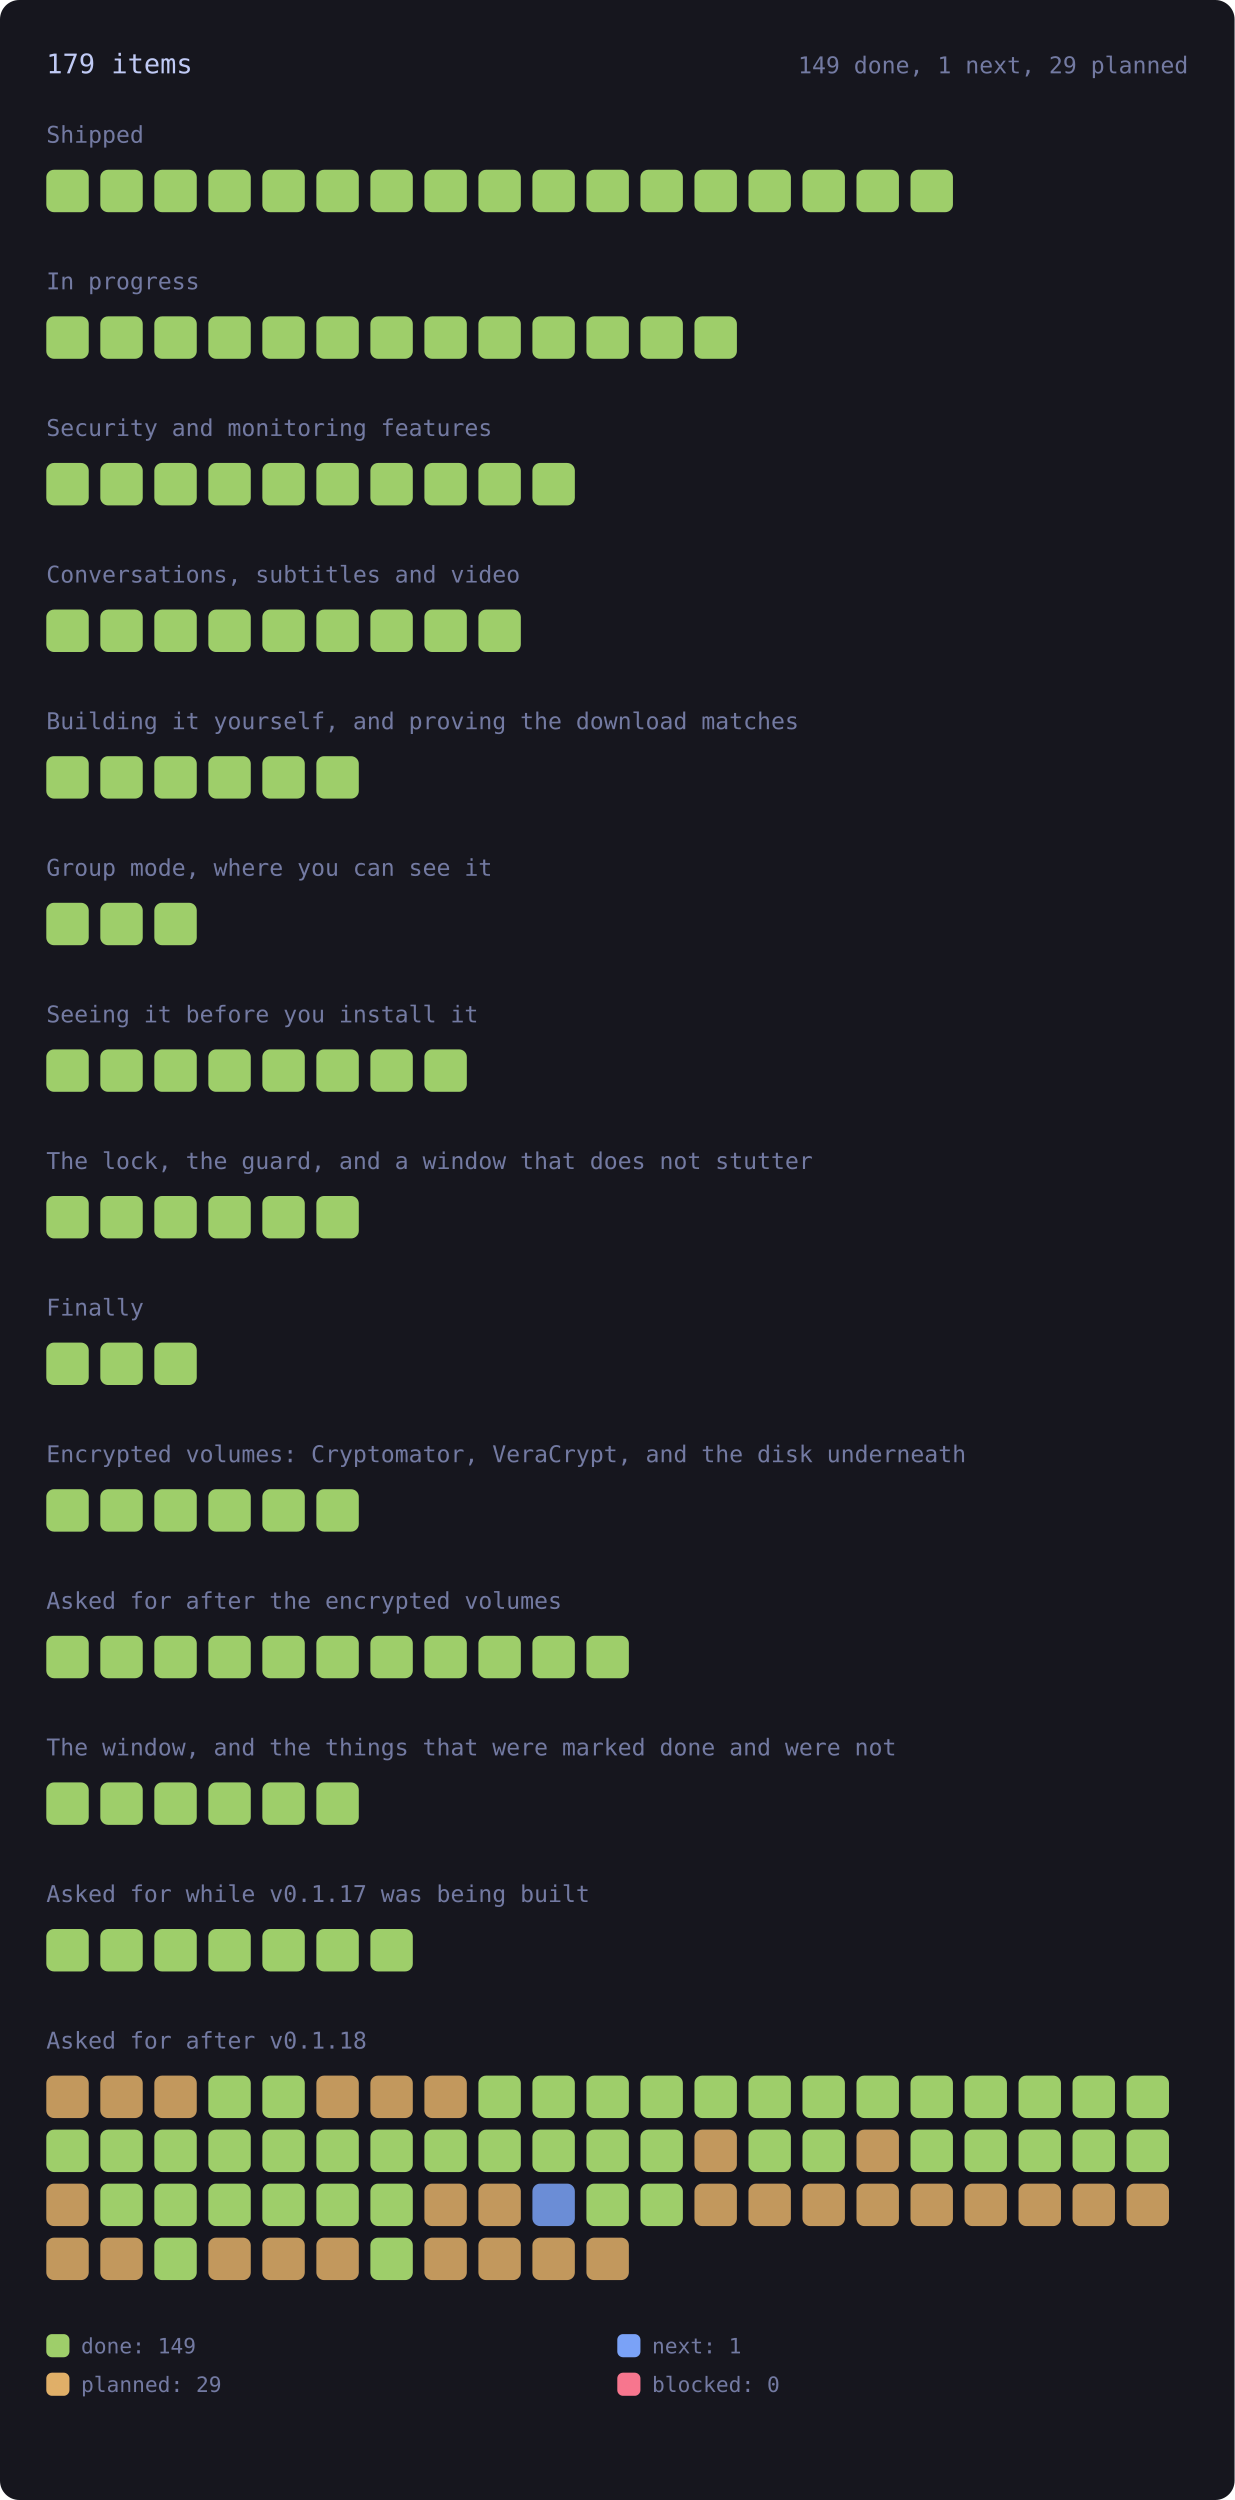
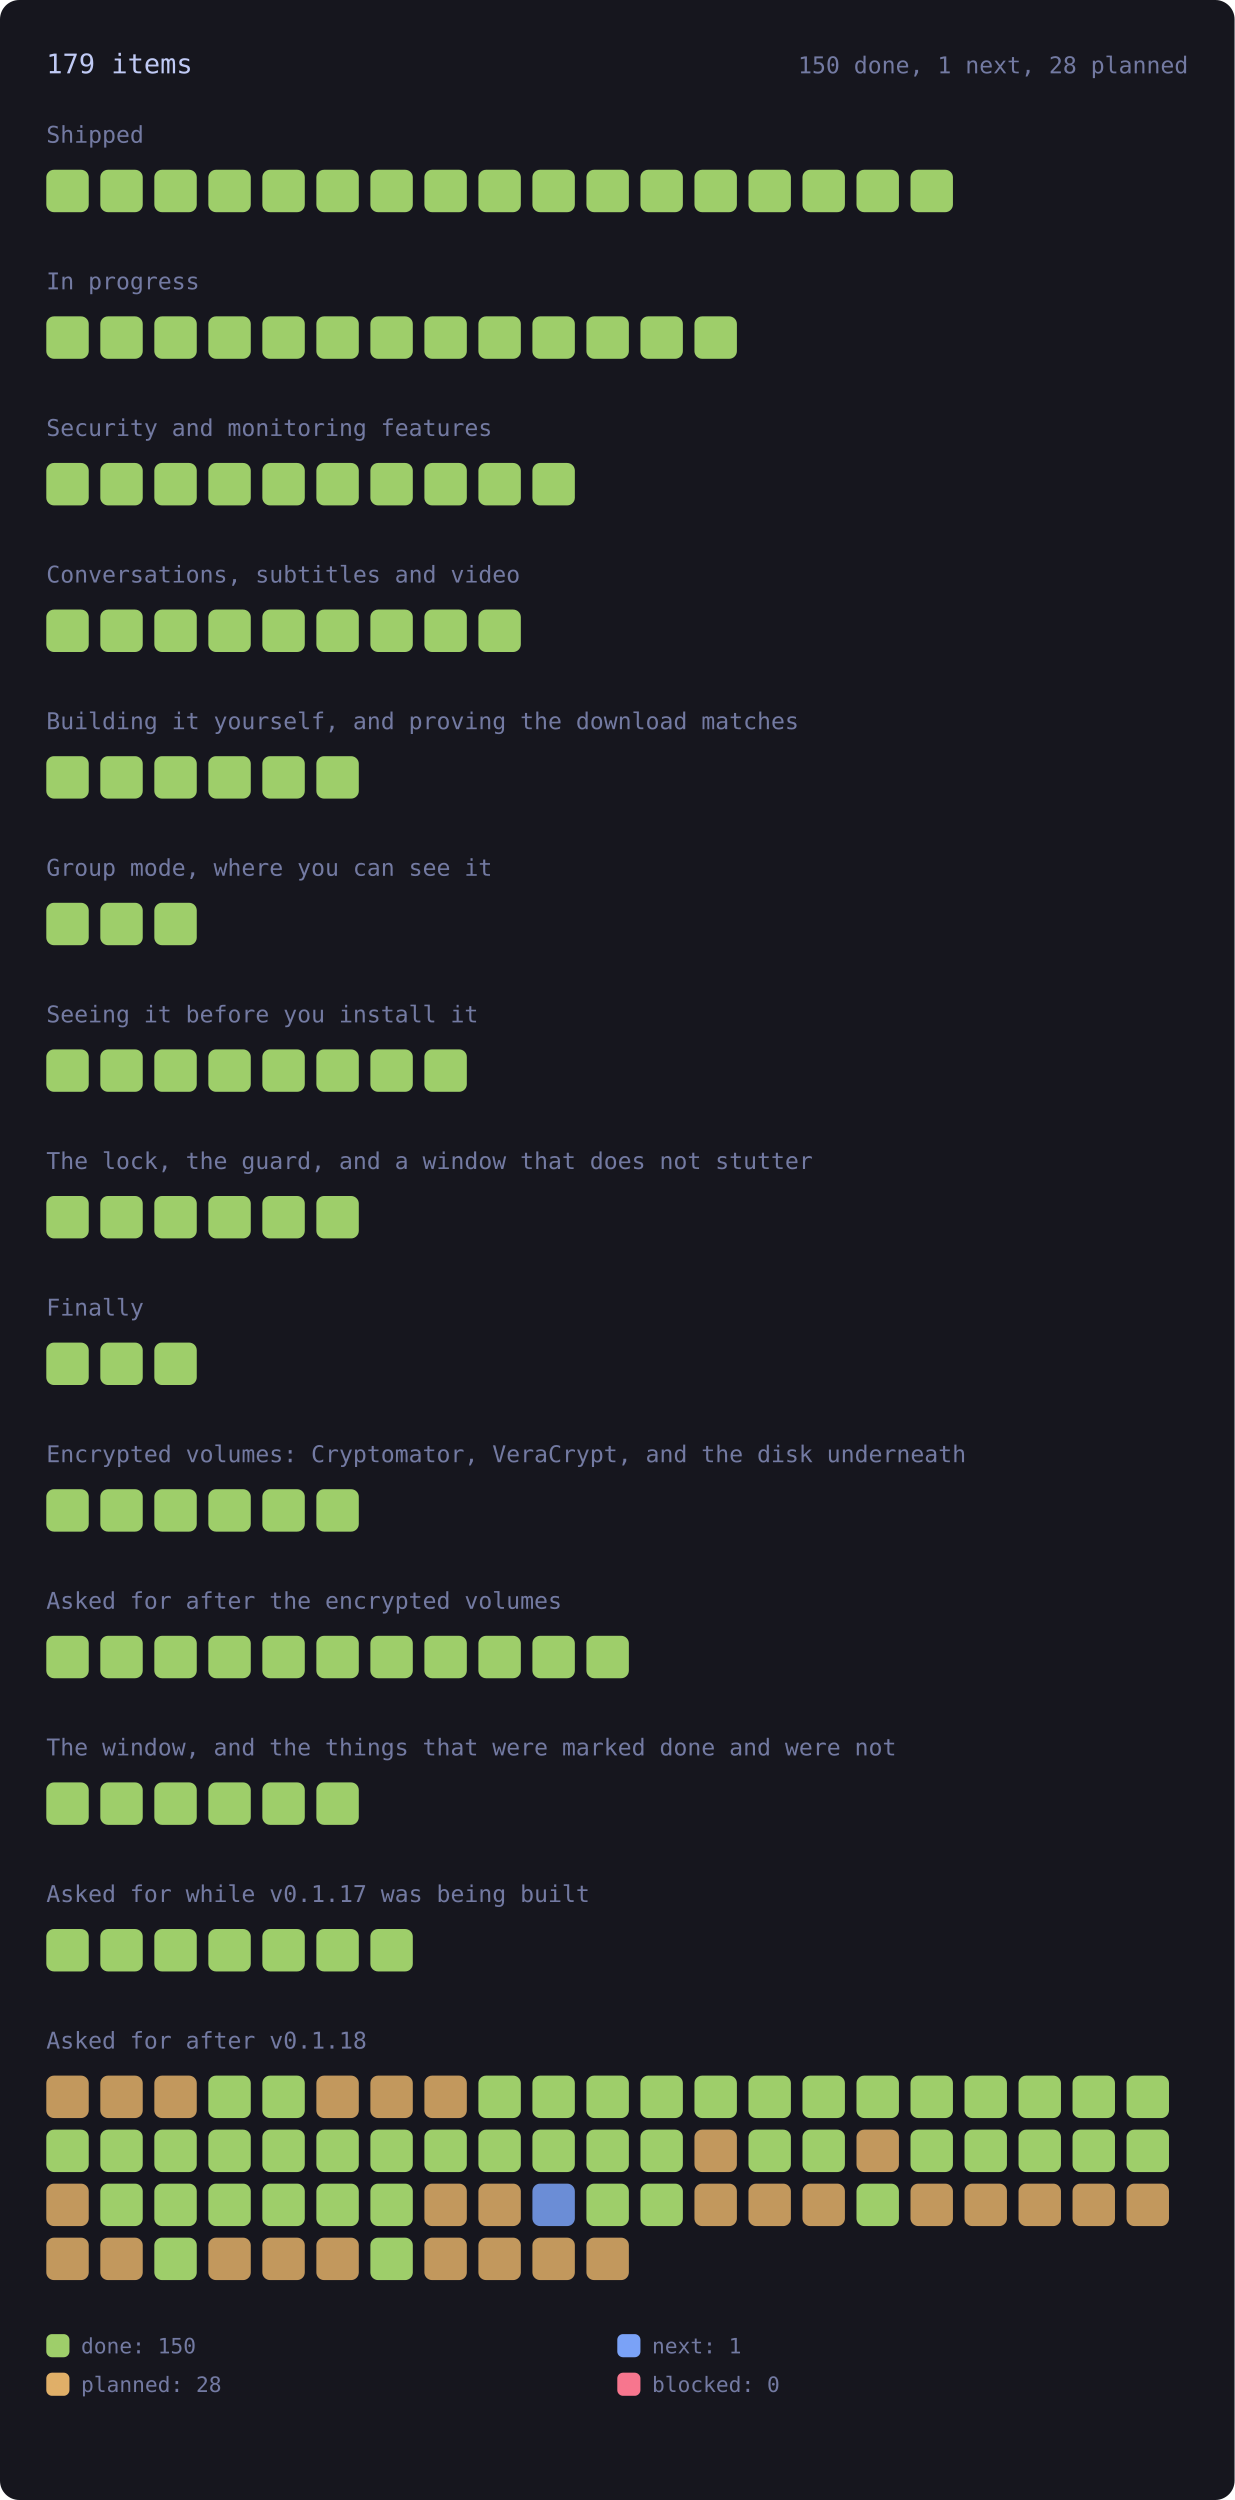
<svg xmlns="http://www.w3.org/2000/svg" viewBox="0 0 640 1296" width="640" height="1296" style="max-width:100%;height:auto" role="img" aria-label="every roadmap item, coloured by state">
  <style>.rm-square{transform-box:fill-box;transform-origin:center;animation:rm-in .45s cubic-bezier(.2,.8,.3,1) backwards;transition:filter .15s ease}.rm-square:hover{filter:brightness(1.35)}@keyframes rm-in{from{opacity:0;transform:scale(.4)}to{opacity:1;transform:none}}@media (prefers-reduced-motion:reduce){.rm-square{animation:none}}</style>
  <rect x="0" y="0" width="640" height="1296" rx="10" fill="var(--bg-inset, #16161e)" />
  <text x="24.0" y="38.0" font-family="ui-monospace, SFMono-Regular, Menlo, Consolas, monospace" font-size="14" fill="var(--fg, #c0caf5)">179 items</text>
-   <text x="616.0" y="38.0" font-family="ui-monospace, SFMono-Regular, Menlo, Consolas, monospace" font-size="12" fill="var(--muted, #737aa2)" text-anchor="end">149 done, 1 next, 29 planned</text>
+   <text x="616.0" y="38.0" font-family="ui-monospace, SFMono-Regular, Menlo, Consolas, monospace" font-size="12" fill="var(--muted, #737aa2)" text-anchor="end">150 done, 1 next, 28 planned</text>
  <text x="24.0" y="74.0" font-family="ui-monospace, SFMono-Regular, Menlo, Consolas, monospace" font-size="12" fill="var(--muted, #737aa2)">Shipped</text>
  <g opacity="1">
    <rect class="rm-square" style="animation-delay:0ms" x="24.0" y="88.0" width="22.0" height="22.0" rx="4" fill="var(--ok, #9ece6a)" />
  </g>
  <g opacity="1">
    <rect class="rm-square" style="animation-delay:12ms" x="52.0" y="88.0" width="22.0" height="22.0" rx="4" fill="var(--ok, #9ece6a)" />
  </g>
  <g opacity="1">
    <rect class="rm-square" style="animation-delay:24ms" x="80.0" y="88.0" width="22.0" height="22.0" rx="4" fill="var(--ok, #9ece6a)" />
  </g>
  <g opacity="1">
    <rect class="rm-square" style="animation-delay:36ms" x="108.0" y="88.0" width="22.0" height="22.0" rx="4" fill="var(--ok, #9ece6a)" />
  </g>
  <g opacity="1">
    <rect class="rm-square" style="animation-delay:48ms" x="136.0" y="88.0" width="22.0" height="22.0" rx="4" fill="var(--ok, #9ece6a)" />
  </g>
  <g opacity="1">
    <rect class="rm-square" style="animation-delay:60ms" x="164.0" y="88.0" width="22.0" height="22.0" rx="4" fill="var(--ok, #9ece6a)" />
  </g>
  <g opacity="1">
    <rect class="rm-square" style="animation-delay:72ms" x="192.0" y="88.0" width="22.0" height="22.0" rx="4" fill="var(--ok, #9ece6a)" />
  </g>
  <g opacity="1">
    <rect class="rm-square" style="animation-delay:84ms" x="220.0" y="88.0" width="22.0" height="22.0" rx="4" fill="var(--ok, #9ece6a)" />
  </g>
  <g opacity="1">
    <rect class="rm-square" style="animation-delay:96ms" x="248.0" y="88.0" width="22.0" height="22.0" rx="4" fill="var(--ok, #9ece6a)" />
  </g>
  <g opacity="1">
    <rect class="rm-square" style="animation-delay:108ms" x="276.0" y="88.0" width="22.0" height="22.0" rx="4" fill="var(--ok, #9ece6a)" />
  </g>
  <g opacity="1">
    <rect class="rm-square" style="animation-delay:120ms" x="304.0" y="88.0" width="22.0" height="22.0" rx="4" fill="var(--ok, #9ece6a)" />
  </g>
  <g opacity="1">
    <rect class="rm-square" style="animation-delay:132ms" x="332.0" y="88.0" width="22.0" height="22.0" rx="4" fill="var(--ok, #9ece6a)" />
  </g>
  <g opacity="1">
    <rect class="rm-square" style="animation-delay:144ms" x="360.0" y="88.0" width="22.0" height="22.0" rx="4" fill="var(--ok, #9ece6a)" />
  </g>
  <g opacity="1">
    <rect class="rm-square" style="animation-delay:156ms" x="388.0" y="88.0" width="22.0" height="22.0" rx="4" fill="var(--ok, #9ece6a)" />
  </g>
  <g opacity="1">
    <rect class="rm-square" style="animation-delay:168ms" x="416.0" y="88.0" width="22.0" height="22.0" rx="4" fill="var(--ok, #9ece6a)" />
  </g>
  <g opacity="1">
    <rect class="rm-square" style="animation-delay:180ms" x="444.0" y="88.0" width="22.0" height="22.0" rx="4" fill="var(--ok, #9ece6a)" />
  </g>
  <g opacity="1">
    <rect class="rm-square" style="animation-delay:192ms" x="472.0" y="88.0" width="22.0" height="22.0" rx="4" fill="var(--ok, #9ece6a)" />
  </g>
  <text x="24.0" y="150.0" font-family="ui-monospace, SFMono-Regular, Menlo, Consolas, monospace" font-size="12" fill="var(--muted, #737aa2)">In progress</text>
  <g opacity="1">
    <rect class="rm-square" style="animation-delay:0ms" x="24.0" y="164.0" width="22.0" height="22.0" rx="4" fill="var(--ok, #9ece6a)" />
  </g>
  <g opacity="1">
    <rect class="rm-square" style="animation-delay:12ms" x="52.0" y="164.0" width="22.0" height="22.0" rx="4" fill="var(--ok, #9ece6a)" />
  </g>
  <g opacity="1">
    <rect class="rm-square" style="animation-delay:24ms" x="80.0" y="164.0" width="22.0" height="22.0" rx="4" fill="var(--ok, #9ece6a)" />
  </g>
  <g opacity="1">
    <rect class="rm-square" style="animation-delay:36ms" x="108.0" y="164.0" width="22.0" height="22.0" rx="4" fill="var(--ok, #9ece6a)" />
  </g>
  <g opacity="1">
    <rect class="rm-square" style="animation-delay:48ms" x="136.0" y="164.0" width="22.0" height="22.0" rx="4" fill="var(--ok, #9ece6a)" />
  </g>
  <g opacity="1">
    <rect class="rm-square" style="animation-delay:60ms" x="164.0" y="164.0" width="22.0" height="22.0" rx="4" fill="var(--ok, #9ece6a)" />
  </g>
  <g opacity="1">
    <rect class="rm-square" style="animation-delay:72ms" x="192.0" y="164.0" width="22.0" height="22.0" rx="4" fill="var(--ok, #9ece6a)" />
  </g>
  <g opacity="1">
    <rect class="rm-square" style="animation-delay:84ms" x="220.0" y="164.0" width="22.0" height="22.0" rx="4" fill="var(--ok, #9ece6a)" />
  </g>
  <g opacity="1">
    <rect class="rm-square" style="animation-delay:96ms" x="248.0" y="164.0" width="22.0" height="22.0" rx="4" fill="var(--ok, #9ece6a)" />
  </g>
  <g opacity="1">
    <rect class="rm-square" style="animation-delay:108ms" x="276.0" y="164.0" width="22.0" height="22.0" rx="4" fill="var(--ok, #9ece6a)" />
  </g>
  <g opacity="1">
    <rect class="rm-square" style="animation-delay:120ms" x="304.0" y="164.0" width="22.0" height="22.0" rx="4" fill="var(--ok, #9ece6a)" />
  </g>
  <g opacity="1">
    <rect class="rm-square" style="animation-delay:132ms" x="332.0" y="164.0" width="22.0" height="22.0" rx="4" fill="var(--ok, #9ece6a)" />
  </g>
  <g opacity="1">
    <rect class="rm-square" style="animation-delay:144ms" x="360.0" y="164.0" width="22.0" height="22.0" rx="4" fill="var(--ok, #9ece6a)" />
  </g>
  <text x="24.0" y="226.0" font-family="ui-monospace, SFMono-Regular, Menlo, Consolas, monospace" font-size="12" fill="var(--muted, #737aa2)">Security and monitoring features</text>
  <g opacity="1">
    <rect class="rm-square" style="animation-delay:0ms" x="24.0" y="240.0" width="22.0" height="22.0" rx="4" fill="var(--ok, #9ece6a)" />
  </g>
  <g opacity="1">
    <rect class="rm-square" style="animation-delay:12ms" x="52.0" y="240.0" width="22.0" height="22.0" rx="4" fill="var(--ok, #9ece6a)" />
  </g>
  <g opacity="1">
    <rect class="rm-square" style="animation-delay:24ms" x="80.0" y="240.0" width="22.0" height="22.0" rx="4" fill="var(--ok, #9ece6a)" />
  </g>
  <g opacity="1">
    <rect class="rm-square" style="animation-delay:36ms" x="108.0" y="240.0" width="22.0" height="22.0" rx="4" fill="var(--ok, #9ece6a)" />
  </g>
  <g opacity="1">
    <rect class="rm-square" style="animation-delay:48ms" x="136.0" y="240.0" width="22.0" height="22.0" rx="4" fill="var(--ok, #9ece6a)" />
  </g>
  <g opacity="1">
    <rect class="rm-square" style="animation-delay:60ms" x="164.0" y="240.0" width="22.0" height="22.0" rx="4" fill="var(--ok, #9ece6a)" />
  </g>
  <g opacity="1">
    <rect class="rm-square" style="animation-delay:72ms" x="192.0" y="240.0" width="22.0" height="22.0" rx="4" fill="var(--ok, #9ece6a)" />
  </g>
  <g opacity="1">
    <rect class="rm-square" style="animation-delay:84ms" x="220.0" y="240.0" width="22.0" height="22.0" rx="4" fill="var(--ok, #9ece6a)" />
  </g>
  <g opacity="1">
    <rect class="rm-square" style="animation-delay:96ms" x="248.0" y="240.0" width="22.0" height="22.0" rx="4" fill="var(--ok, #9ece6a)" />
  </g>
  <g opacity="1">
    <rect class="rm-square" style="animation-delay:108ms" x="276.0" y="240.0" width="22.0" height="22.0" rx="4" fill="var(--ok, #9ece6a)" />
  </g>
  <text x="24.0" y="302.0" font-family="ui-monospace, SFMono-Regular, Menlo, Consolas, monospace" font-size="12" fill="var(--muted, #737aa2)">Conversations, subtitles and video</text>
  <g opacity="1">
    <rect class="rm-square" style="animation-delay:0ms" x="24.0" y="316.0" width="22.0" height="22.0" rx="4" fill="var(--ok, #9ece6a)" />
  </g>
  <g opacity="1">
    <rect class="rm-square" style="animation-delay:12ms" x="52.0" y="316.0" width="22.0" height="22.0" rx="4" fill="var(--ok, #9ece6a)" />
  </g>
  <g opacity="1">
    <rect class="rm-square" style="animation-delay:24ms" x="80.0" y="316.0" width="22.0" height="22.0" rx="4" fill="var(--ok, #9ece6a)" />
  </g>
  <g opacity="1">
    <rect class="rm-square" style="animation-delay:36ms" x="108.0" y="316.0" width="22.0" height="22.0" rx="4" fill="var(--ok, #9ece6a)" />
  </g>
  <g opacity="1">
    <rect class="rm-square" style="animation-delay:48ms" x="136.0" y="316.0" width="22.0" height="22.0" rx="4" fill="var(--ok, #9ece6a)" />
  </g>
  <g opacity="1">
    <rect class="rm-square" style="animation-delay:60ms" x="164.0" y="316.0" width="22.0" height="22.0" rx="4" fill="var(--ok, #9ece6a)" />
  </g>
  <g opacity="1">
    <rect class="rm-square" style="animation-delay:72ms" x="192.0" y="316.0" width="22.0" height="22.0" rx="4" fill="var(--ok, #9ece6a)" />
  </g>
  <g opacity="1">
    <rect class="rm-square" style="animation-delay:84ms" x="220.0" y="316.0" width="22.0" height="22.0" rx="4" fill="var(--ok, #9ece6a)" />
  </g>
  <g opacity="1">
    <rect class="rm-square" style="animation-delay:96ms" x="248.0" y="316.0" width="22.0" height="22.0" rx="4" fill="var(--ok, #9ece6a)" />
  </g>
  <text x="24.0" y="378.0" font-family="ui-monospace, SFMono-Regular, Menlo, Consolas, monospace" font-size="12" fill="var(--muted, #737aa2)">Building it yourself, and proving the download matches</text>
  <g opacity="1">
    <rect class="rm-square" style="animation-delay:0ms" x="24.0" y="392.0" width="22.0" height="22.0" rx="4" fill="var(--ok, #9ece6a)" />
  </g>
  <g opacity="1">
    <rect class="rm-square" style="animation-delay:12ms" x="52.0" y="392.0" width="22.0" height="22.0" rx="4" fill="var(--ok, #9ece6a)" />
  </g>
  <g opacity="1">
    <rect class="rm-square" style="animation-delay:24ms" x="80.0" y="392.0" width="22.0" height="22.0" rx="4" fill="var(--ok, #9ece6a)" />
  </g>
  <g opacity="1">
    <rect class="rm-square" style="animation-delay:36ms" x="108.0" y="392.0" width="22.0" height="22.0" rx="4" fill="var(--ok, #9ece6a)" />
  </g>
  <g opacity="1">
    <rect class="rm-square" style="animation-delay:48ms" x="136.0" y="392.0" width="22.0" height="22.0" rx="4" fill="var(--ok, #9ece6a)" />
  </g>
  <g opacity="1">
    <rect class="rm-square" style="animation-delay:60ms" x="164.0" y="392.0" width="22.0" height="22.0" rx="4" fill="var(--ok, #9ece6a)" />
  </g>
  <text x="24.0" y="454.0" font-family="ui-monospace, SFMono-Regular, Menlo, Consolas, monospace" font-size="12" fill="var(--muted, #737aa2)">Group mode, where you can see it</text>
  <g opacity="1">
    <rect class="rm-square" style="animation-delay:0ms" x="24.0" y="468.0" width="22.0" height="22.0" rx="4" fill="var(--ok, #9ece6a)" />
  </g>
  <g opacity="1">
    <rect class="rm-square" style="animation-delay:12ms" x="52.0" y="468.0" width="22.0" height="22.0" rx="4" fill="var(--ok, #9ece6a)" />
  </g>
  <g opacity="1">
    <rect class="rm-square" style="animation-delay:24ms" x="80.0" y="468.0" width="22.0" height="22.0" rx="4" fill="var(--ok, #9ece6a)" />
  </g>
  <text x="24.0" y="530.0" font-family="ui-monospace, SFMono-Regular, Menlo, Consolas, monospace" font-size="12" fill="var(--muted, #737aa2)">Seeing it before you install it</text>
  <g opacity="1">
    <rect class="rm-square" style="animation-delay:0ms" x="24.0" y="544.0" width="22.0" height="22.0" rx="4" fill="var(--ok, #9ece6a)" />
  </g>
  <g opacity="1">
    <rect class="rm-square" style="animation-delay:12ms" x="52.0" y="544.0" width="22.0" height="22.0" rx="4" fill="var(--ok, #9ece6a)" />
  </g>
  <g opacity="1">
    <rect class="rm-square" style="animation-delay:24ms" x="80.0" y="544.0" width="22.0" height="22.0" rx="4" fill="var(--ok, #9ece6a)" />
  </g>
  <g opacity="1">
    <rect class="rm-square" style="animation-delay:36ms" x="108.0" y="544.0" width="22.0" height="22.0" rx="4" fill="var(--ok, #9ece6a)" />
  </g>
  <g opacity="1">
    <rect class="rm-square" style="animation-delay:48ms" x="136.0" y="544.0" width="22.0" height="22.0" rx="4" fill="var(--ok, #9ece6a)" />
  </g>
  <g opacity="1">
    <rect class="rm-square" style="animation-delay:60ms" x="164.0" y="544.0" width="22.0" height="22.0" rx="4" fill="var(--ok, #9ece6a)" />
  </g>
  <g opacity="1">
    <rect class="rm-square" style="animation-delay:72ms" x="192.0" y="544.0" width="22.0" height="22.0" rx="4" fill="var(--ok, #9ece6a)" />
  </g>
  <g opacity="1">
    <rect class="rm-square" style="animation-delay:84ms" x="220.0" y="544.0" width="22.0" height="22.0" rx="4" fill="var(--ok, #9ece6a)" />
  </g>
  <text x="24.0" y="606.0" font-family="ui-monospace, SFMono-Regular, Menlo, Consolas, monospace" font-size="12" fill="var(--muted, #737aa2)">The lock, the guard, and a window that does not stutter</text>
  <g opacity="1">
    <rect class="rm-square" style="animation-delay:0ms" x="24.0" y="620.0" width="22.0" height="22.0" rx="4" fill="var(--ok, #9ece6a)" />
  </g>
  <g opacity="1">
    <rect class="rm-square" style="animation-delay:12ms" x="52.0" y="620.0" width="22.0" height="22.0" rx="4" fill="var(--ok, #9ece6a)" />
  </g>
  <g opacity="1">
    <rect class="rm-square" style="animation-delay:24ms" x="80.0" y="620.0" width="22.0" height="22.0" rx="4" fill="var(--ok, #9ece6a)" />
  </g>
  <g opacity="1">
    <rect class="rm-square" style="animation-delay:36ms" x="108.0" y="620.0" width="22.0" height="22.0" rx="4" fill="var(--ok, #9ece6a)" />
  </g>
  <g opacity="1">
    <rect class="rm-square" style="animation-delay:48ms" x="136.0" y="620.0" width="22.0" height="22.0" rx="4" fill="var(--ok, #9ece6a)" />
  </g>
  <g opacity="1">
    <rect class="rm-square" style="animation-delay:60ms" x="164.0" y="620.0" width="22.0" height="22.0" rx="4" fill="var(--ok, #9ece6a)" />
  </g>
  <text x="24.0" y="682.0" font-family="ui-monospace, SFMono-Regular, Menlo, Consolas, monospace" font-size="12" fill="var(--muted, #737aa2)">Finally</text>
  <g opacity="1">
    <rect class="rm-square" style="animation-delay:0ms" x="24.0" y="696.0" width="22.0" height="22.0" rx="4" fill="var(--ok, #9ece6a)" />
  </g>
  <g opacity="1">
    <rect class="rm-square" style="animation-delay:12ms" x="52.0" y="696.0" width="22.0" height="22.0" rx="4" fill="var(--ok, #9ece6a)" />
  </g>
  <g opacity="1">
    <rect class="rm-square" style="animation-delay:24ms" x="80.0" y="696.0" width="22.0" height="22.0" rx="4" fill="var(--ok, #9ece6a)" />
  </g>
  <text x="24.0" y="758.0" font-family="ui-monospace, SFMono-Regular, Menlo, Consolas, monospace" font-size="12" fill="var(--muted, #737aa2)">Encrypted volumes: Cryptomator, VeraCrypt, and the disk underneath</text>
  <g opacity="1">
    <rect class="rm-square" style="animation-delay:0ms" x="24.0" y="772.0" width="22.0" height="22.0" rx="4" fill="var(--ok, #9ece6a)" />
  </g>
  <g opacity="1">
    <rect class="rm-square" style="animation-delay:12ms" x="52.0" y="772.0" width="22.0" height="22.0" rx="4" fill="var(--ok, #9ece6a)" />
  </g>
  <g opacity="1">
    <rect class="rm-square" style="animation-delay:24ms" x="80.0" y="772.0" width="22.0" height="22.0" rx="4" fill="var(--ok, #9ece6a)" />
  </g>
  <g opacity="1">
    <rect class="rm-square" style="animation-delay:36ms" x="108.0" y="772.0" width="22.0" height="22.0" rx="4" fill="var(--ok, #9ece6a)" />
  </g>
  <g opacity="1">
    <rect class="rm-square" style="animation-delay:48ms" x="136.0" y="772.0" width="22.0" height="22.0" rx="4" fill="var(--ok, #9ece6a)" />
  </g>
  <g opacity="1">
    <rect class="rm-square" style="animation-delay:60ms" x="164.0" y="772.0" width="22.0" height="22.0" rx="4" fill="var(--ok, #9ece6a)" />
  </g>
  <text x="24.0" y="834.0" font-family="ui-monospace, SFMono-Regular, Menlo, Consolas, monospace" font-size="12" fill="var(--muted, #737aa2)">Asked for after the encrypted volumes</text>
  <g opacity="1">
    <rect class="rm-square" style="animation-delay:0ms" x="24.0" y="848.0" width="22.0" height="22.0" rx="4" fill="var(--ok, #9ece6a)" />
  </g>
  <g opacity="1">
    <rect class="rm-square" style="animation-delay:12ms" x="52.0" y="848.0" width="22.0" height="22.0" rx="4" fill="var(--ok, #9ece6a)" />
  </g>
  <g opacity="1">
    <rect class="rm-square" style="animation-delay:24ms" x="80.0" y="848.0" width="22.0" height="22.0" rx="4" fill="var(--ok, #9ece6a)" />
  </g>
  <g opacity="1">
    <rect class="rm-square" style="animation-delay:36ms" x="108.0" y="848.0" width="22.0" height="22.0" rx="4" fill="var(--ok, #9ece6a)" />
  </g>
  <g opacity="1">
    <rect class="rm-square" style="animation-delay:48ms" x="136.0" y="848.0" width="22.0" height="22.0" rx="4" fill="var(--ok, #9ece6a)" />
  </g>
  <g opacity="1">
    <rect class="rm-square" style="animation-delay:60ms" x="164.0" y="848.0" width="22.0" height="22.0" rx="4" fill="var(--ok, #9ece6a)" />
  </g>
  <g opacity="1">
    <rect class="rm-square" style="animation-delay:72ms" x="192.0" y="848.0" width="22.0" height="22.0" rx="4" fill="var(--ok, #9ece6a)" />
  </g>
  <g opacity="1">
    <rect class="rm-square" style="animation-delay:84ms" x="220.0" y="848.0" width="22.0" height="22.0" rx="4" fill="var(--ok, #9ece6a)" />
  </g>
  <g opacity="1">
    <rect class="rm-square" style="animation-delay:96ms" x="248.0" y="848.0" width="22.0" height="22.0" rx="4" fill="var(--ok, #9ece6a)" />
  </g>
  <g opacity="1">
    <rect class="rm-square" style="animation-delay:108ms" x="276.0" y="848.0" width="22.0" height="22.0" rx="4" fill="var(--ok, #9ece6a)" />
  </g>
  <g opacity="1">
    <rect class="rm-square" style="animation-delay:120ms" x="304.0" y="848.0" width="22.0" height="22.0" rx="4" fill="var(--ok, #9ece6a)" />
  </g>
  <text x="24.0" y="910.0" font-family="ui-monospace, SFMono-Regular, Menlo, Consolas, monospace" font-size="12" fill="var(--muted, #737aa2)">The window, and the things that were marked done and were not</text>
  <g opacity="1">
    <rect class="rm-square" style="animation-delay:0ms" x="24.0" y="924.0" width="22.0" height="22.0" rx="4" fill="var(--ok, #9ece6a)" />
  </g>
  <g opacity="1">
    <rect class="rm-square" style="animation-delay:12ms" x="52.0" y="924.0" width="22.0" height="22.0" rx="4" fill="var(--ok, #9ece6a)" />
  </g>
  <g opacity="1">
    <rect class="rm-square" style="animation-delay:24ms" x="80.0" y="924.0" width="22.0" height="22.0" rx="4" fill="var(--ok, #9ece6a)" />
  </g>
  <g opacity="1">
    <rect class="rm-square" style="animation-delay:36ms" x="108.0" y="924.0" width="22.0" height="22.0" rx="4" fill="var(--ok, #9ece6a)" />
  </g>
  <g opacity="1">
    <rect class="rm-square" style="animation-delay:48ms" x="136.0" y="924.0" width="22.0" height="22.0" rx="4" fill="var(--ok, #9ece6a)" />
  </g>
  <g opacity="1">
    <rect class="rm-square" style="animation-delay:60ms" x="164.0" y="924.0" width="22.0" height="22.0" rx="4" fill="var(--ok, #9ece6a)" />
  </g>
  <text x="24.0" y="986.0" font-family="ui-monospace, SFMono-Regular, Menlo, Consolas, monospace" font-size="12" fill="var(--muted, #737aa2)">Asked for while v0.1.17 was being built</text>
  <g opacity="1">
    <rect class="rm-square" style="animation-delay:0ms" x="24.0" y="1000.0" width="22.0" height="22.0" rx="4" fill="var(--ok, #9ece6a)" />
  </g>
  <g opacity="1">
    <rect class="rm-square" style="animation-delay:12ms" x="52.0" y="1000.0" width="22.0" height="22.0" rx="4" fill="var(--ok, #9ece6a)" />
  </g>
  <g opacity="1">
    <rect class="rm-square" style="animation-delay:24ms" x="80.0" y="1000.0" width="22.0" height="22.0" rx="4" fill="var(--ok, #9ece6a)" />
  </g>
  <g opacity="1">
    <rect class="rm-square" style="animation-delay:36ms" x="108.0" y="1000.0" width="22.0" height="22.0" rx="4" fill="var(--ok, #9ece6a)" />
  </g>
  <g opacity="1">
    <rect class="rm-square" style="animation-delay:48ms" x="136.0" y="1000.0" width="22.0" height="22.0" rx="4" fill="var(--ok, #9ece6a)" />
  </g>
  <g opacity="1">
    <rect class="rm-square" style="animation-delay:60ms" x="164.0" y="1000.0" width="22.0" height="22.0" rx="4" fill="var(--ok, #9ece6a)" />
  </g>
  <g opacity="1">
    <rect class="rm-square" style="animation-delay:72ms" x="192.0" y="1000.0" width="22.0" height="22.0" rx="4" fill="var(--ok, #9ece6a)" />
  </g>
  <text x="24.0" y="1062.0" font-family="ui-monospace, SFMono-Regular, Menlo, Consolas, monospace" font-size="12" fill="var(--muted, #737aa2)">Asked for after v0.1.18</text>
  <g opacity="0.85">
    <rect class="rm-square" style="animation-delay:0ms" x="24.0" y="1076.0" width="22.0" height="22.0" rx="4" fill="var(--warn, #e0af68)" />
  </g>
  <g opacity="0.85">
    <rect class="rm-square" style="animation-delay:12ms" x="52.0" y="1076.0" width="22.0" height="22.0" rx="4" fill="var(--warn, #e0af68)" />
  </g>
  <g opacity="0.85">
    <rect class="rm-square" style="animation-delay:24ms" x="80.0" y="1076.0" width="22.0" height="22.0" rx="4" fill="var(--warn, #e0af68)" />
  </g>
  <g opacity="1">
    <rect class="rm-square" style="animation-delay:36ms" x="108.0" y="1076.0" width="22.0" height="22.0" rx="4" fill="var(--ok, #9ece6a)" />
  </g>
  <g opacity="1">
    <rect class="rm-square" style="animation-delay:48ms" x="136.0" y="1076.0" width="22.0" height="22.0" rx="4" fill="var(--ok, #9ece6a)" />
  </g>
  <g opacity="0.85">
    <rect class="rm-square" style="animation-delay:60ms" x="164.0" y="1076.0" width="22.0" height="22.0" rx="4" fill="var(--warn, #e0af68)" />
  </g>
  <g opacity="0.85">
    <rect class="rm-square" style="animation-delay:72ms" x="192.0" y="1076.0" width="22.0" height="22.0" rx="4" fill="var(--warn, #e0af68)" />
  </g>
  <g opacity="0.85">
    <rect class="rm-square" style="animation-delay:84ms" x="220.0" y="1076.0" width="22.0" height="22.0" rx="4" fill="var(--warn, #e0af68)" />
  </g>
  <g opacity="1">
    <rect class="rm-square" style="animation-delay:96ms" x="248.0" y="1076.0" width="22.0" height="22.0" rx="4" fill="var(--ok, #9ece6a)" />
  </g>
  <g opacity="1">
    <rect class="rm-square" style="animation-delay:108ms" x="276.0" y="1076.0" width="22.0" height="22.0" rx="4" fill="var(--ok, #9ece6a)" />
  </g>
  <g opacity="1">
    <rect class="rm-square" style="animation-delay:120ms" x="304.0" y="1076.0" width="22.0" height="22.0" rx="4" fill="var(--ok, #9ece6a)" />
  </g>
  <g opacity="1">
    <rect class="rm-square" style="animation-delay:132ms" x="332.0" y="1076.0" width="22.0" height="22.0" rx="4" fill="var(--ok, #9ece6a)" />
  </g>
  <g opacity="1">
    <rect class="rm-square" style="animation-delay:144ms" x="360.0" y="1076.0" width="22.0" height="22.0" rx="4" fill="var(--ok, #9ece6a)" />
  </g>
  <g opacity="1">
    <rect class="rm-square" style="animation-delay:156ms" x="388.0" y="1076.0" width="22.0" height="22.0" rx="4" fill="var(--ok, #9ece6a)" />
  </g>
  <g opacity="1">
    <rect class="rm-square" style="animation-delay:168ms" x="416.0" y="1076.0" width="22.0" height="22.0" rx="4" fill="var(--ok, #9ece6a)" />
  </g>
  <g opacity="1">
    <rect class="rm-square" style="animation-delay:180ms" x="444.0" y="1076.0" width="22.0" height="22.0" rx="4" fill="var(--ok, #9ece6a)" />
  </g>
  <g opacity="1">
    <rect class="rm-square" style="animation-delay:192ms" x="472.0" y="1076.0" width="22.0" height="22.0" rx="4" fill="var(--ok, #9ece6a)" />
  </g>
  <g opacity="1">
    <rect class="rm-square" style="animation-delay:204ms" x="500.0" y="1076.0" width="22.0" height="22.0" rx="4" fill="var(--ok, #9ece6a)" />
  </g>
  <g opacity="1">
    <rect class="rm-square" style="animation-delay:216ms" x="528.0" y="1076.0" width="22.0" height="22.0" rx="4" fill="var(--ok, #9ece6a)" />
  </g>
  <g opacity="1">
    <rect class="rm-square" style="animation-delay:228ms" x="556.0" y="1076.0" width="22.0" height="22.0" rx="4" fill="var(--ok, #9ece6a)" />
  </g>
  <g opacity="1">
    <rect class="rm-square" style="animation-delay:240ms" x="584.0" y="1076.0" width="22.0" height="22.0" rx="4" fill="var(--ok, #9ece6a)" />
  </g>
  <g opacity="1">
    <rect class="rm-square" style="animation-delay:252ms" x="24.0" y="1104.0" width="22.0" height="22.0" rx="4" fill="var(--ok, #9ece6a)" />
  </g>
  <g opacity="1">
    <rect class="rm-square" style="animation-delay:264ms" x="52.0" y="1104.0" width="22.0" height="22.0" rx="4" fill="var(--ok, #9ece6a)" />
  </g>
  <g opacity="1">
    <rect class="rm-square" style="animation-delay:276ms" x="80.0" y="1104.0" width="22.0" height="22.0" rx="4" fill="var(--ok, #9ece6a)" />
  </g>
  <g opacity="1">
    <rect class="rm-square" style="animation-delay:288ms" x="108.0" y="1104.0" width="22.0" height="22.0" rx="4" fill="var(--ok, #9ece6a)" />
  </g>
  <g opacity="1">
    <rect class="rm-square" style="animation-delay:300ms" x="136.0" y="1104.0" width="22.0" height="22.0" rx="4" fill="var(--ok, #9ece6a)" />
  </g>
  <g opacity="1">
    <rect class="rm-square" style="animation-delay:312ms" x="164.0" y="1104.0" width="22.0" height="22.0" rx="4" fill="var(--ok, #9ece6a)" />
  </g>
  <g opacity="1">
    <rect class="rm-square" style="animation-delay:324ms" x="192.0" y="1104.0" width="22.0" height="22.0" rx="4" fill="var(--ok, #9ece6a)" />
  </g>
  <g opacity="1">
    <rect class="rm-square" style="animation-delay:336ms" x="220.0" y="1104.0" width="22.0" height="22.0" rx="4" fill="var(--ok, #9ece6a)" />
  </g>
  <g opacity="1">
    <rect class="rm-square" style="animation-delay:348ms" x="248.0" y="1104.0" width="22.0" height="22.0" rx="4" fill="var(--ok, #9ece6a)" />
  </g>
  <g opacity="1">
    <rect class="rm-square" style="animation-delay:360ms" x="276.0" y="1104.0" width="22.0" height="22.0" rx="4" fill="var(--ok, #9ece6a)" />
  </g>
  <g opacity="1">
    <rect class="rm-square" style="animation-delay:372ms" x="304.0" y="1104.0" width="22.0" height="22.0" rx="4" fill="var(--ok, #9ece6a)" />
  </g>
  <g opacity="1">
    <rect class="rm-square" style="animation-delay:384ms" x="332.0" y="1104.0" width="22.0" height="22.0" rx="4" fill="var(--ok, #9ece6a)" />
  </g>
  <g opacity="0.85">
    <rect class="rm-square" style="animation-delay:396ms" x="360.0" y="1104.0" width="22.0" height="22.0" rx="4" fill="var(--warn, #e0af68)" />
  </g>
  <g opacity="1">
    <rect class="rm-square" style="animation-delay:408ms" x="388.0" y="1104.0" width="22.0" height="22.0" rx="4" fill="var(--ok, #9ece6a)" />
  </g>
  <g opacity="1">
    <rect class="rm-square" style="animation-delay:420ms" x="416.0" y="1104.0" width="22.0" height="22.0" rx="4" fill="var(--ok, #9ece6a)" />
  </g>
  <g opacity="0.85">
    <rect class="rm-square" style="animation-delay:432ms" x="444.0" y="1104.0" width="22.0" height="22.0" rx="4" fill="var(--warn, #e0af68)" />
  </g>
  <g opacity="1">
    <rect class="rm-square" style="animation-delay:444ms" x="472.0" y="1104.0" width="22.0" height="22.0" rx="4" fill="var(--ok, #9ece6a)" />
  </g>
  <g opacity="1">
    <rect class="rm-square" style="animation-delay:456ms" x="500.0" y="1104.0" width="22.0" height="22.0" rx="4" fill="var(--ok, #9ece6a)" />
  </g>
  <g opacity="1">
    <rect class="rm-square" style="animation-delay:468ms" x="528.0" y="1104.0" width="22.0" height="22.0" rx="4" fill="var(--ok, #9ece6a)" />
  </g>
  <g opacity="1">
    <rect class="rm-square" style="animation-delay:480ms" x="556.0" y="1104.0" width="22.0" height="22.0" rx="4" fill="var(--ok, #9ece6a)" />
  </g>
  <g opacity="1">
    <rect class="rm-square" style="animation-delay:492ms" x="584.0" y="1104.0" width="22.0" height="22.0" rx="4" fill="var(--ok, #9ece6a)" />
  </g>
  <g opacity="0.85">
    <rect class="rm-square" style="animation-delay:504ms" x="24.0" y="1132.0" width="22.0" height="22.0" rx="4" fill="var(--warn, #e0af68)" />
  </g>
  <g opacity="1">
    <rect class="rm-square" style="animation-delay:516ms" x="52.0" y="1132.0" width="22.0" height="22.0" rx="4" fill="var(--ok, #9ece6a)" />
  </g>
  <g opacity="1">
    <rect class="rm-square" style="animation-delay:528ms" x="80.0" y="1132.0" width="22.0" height="22.0" rx="4" fill="var(--ok, #9ece6a)" />
  </g>
  <g opacity="1">
    <rect class="rm-square" style="animation-delay:540ms" x="108.0" y="1132.0" width="22.0" height="22.0" rx="4" fill="var(--ok, #9ece6a)" />
  </g>
  <g opacity="1">
    <rect class="rm-square" style="animation-delay:552ms" x="136.0" y="1132.0" width="22.0" height="22.0" rx="4" fill="var(--ok, #9ece6a)" />
  </g>
  <g opacity="1">
    <rect class="rm-square" style="animation-delay:564ms" x="164.0" y="1132.0" width="22.0" height="22.0" rx="4" fill="var(--ok, #9ece6a)" />
  </g>
  <g opacity="1">
    <rect class="rm-square" style="animation-delay:576ms" x="192.0" y="1132.0" width="22.0" height="22.0" rx="4" fill="var(--ok, #9ece6a)" />
  </g>
  <g opacity="0.85">
    <rect class="rm-square" style="animation-delay:588ms" x="220.0" y="1132.0" width="22.0" height="22.0" rx="4" fill="var(--warn, #e0af68)" />
  </g>
  <g opacity="0.85">
    <rect class="rm-square" style="animation-delay:600ms" x="248.0" y="1132.0" width="22.0" height="22.0" rx="4" fill="var(--warn, #e0af68)" />
  </g>
  <g opacity="0.85">
    <rect class="rm-square" style="animation-delay:600ms" x="276.0" y="1132.0" width="22.0" height="22.0" rx="4" fill="var(--accent, #7aa2f7)" />
  </g>
  <g opacity="1">
    <rect class="rm-square" style="animation-delay:600ms" x="304.0" y="1132.0" width="22.0" height="22.0" rx="4" fill="var(--ok, #9ece6a)" />
  </g>
  <g opacity="1">
    <rect class="rm-square" style="animation-delay:600ms" x="332.0" y="1132.0" width="22.0" height="22.0" rx="4" fill="var(--ok, #9ece6a)" />
  </g>
  <g opacity="0.85">
    <rect class="rm-square" style="animation-delay:600ms" x="360.0" y="1132.0" width="22.0" height="22.0" rx="4" fill="var(--warn, #e0af68)" />
  </g>
  <g opacity="0.85">
    <rect class="rm-square" style="animation-delay:600ms" x="388.0" y="1132.0" width="22.0" height="22.0" rx="4" fill="var(--warn, #e0af68)" />
  </g>
  <g opacity="0.85">
    <rect class="rm-square" style="animation-delay:600ms" x="416.0" y="1132.0" width="22.0" height="22.0" rx="4" fill="var(--warn, #e0af68)" />
  </g>
-   <g opacity="0.85">
-     <rect class="rm-square" style="animation-delay:600ms" x="444.0" y="1132.0" width="22.0" height="22.0" rx="4" fill="var(--warn, #e0af68)" />
+   <g opacity="1">
+     <rect class="rm-square" style="animation-delay:600ms" x="444.0" y="1132.0" width="22.0" height="22.0" rx="4" fill="var(--ok, #9ece6a)" />
  </g>
  <g opacity="0.85">
    <rect class="rm-square" style="animation-delay:600ms" x="472.0" y="1132.0" width="22.0" height="22.0" rx="4" fill="var(--warn, #e0af68)" />
  </g>
  <g opacity="0.85">
    <rect class="rm-square" style="animation-delay:600ms" x="500.0" y="1132.0" width="22.0" height="22.0" rx="4" fill="var(--warn, #e0af68)" />
  </g>
  <g opacity="0.85">
    <rect class="rm-square" style="animation-delay:600ms" x="528.0" y="1132.0" width="22.0" height="22.0" rx="4" fill="var(--warn, #e0af68)" />
  </g>
  <g opacity="0.85">
    <rect class="rm-square" style="animation-delay:600ms" x="556.0" y="1132.0" width="22.0" height="22.0" rx="4" fill="var(--warn, #e0af68)" />
  </g>
  <g opacity="0.85">
    <rect class="rm-square" style="animation-delay:600ms" x="584.0" y="1132.0" width="22.0" height="22.0" rx="4" fill="var(--warn, #e0af68)" />
  </g>
  <g opacity="0.85">
    <rect class="rm-square" style="animation-delay:600ms" x="24.0" y="1160.0" width="22.0" height="22.0" rx="4" fill="var(--warn, #e0af68)" />
  </g>
  <g opacity="0.85">
    <rect class="rm-square" style="animation-delay:600ms" x="52.0" y="1160.0" width="22.0" height="22.0" rx="4" fill="var(--warn, #e0af68)" />
  </g>
  <g opacity="1">
    <rect class="rm-square" style="animation-delay:600ms" x="80.0" y="1160.0" width="22.0" height="22.0" rx="4" fill="var(--ok, #9ece6a)" />
  </g>
  <g opacity="0.85">
    <rect class="rm-square" style="animation-delay:600ms" x="108.0" y="1160.0" width="22.0" height="22.0" rx="4" fill="var(--warn, #e0af68)" />
  </g>
  <g opacity="0.85">
    <rect class="rm-square" style="animation-delay:600ms" x="136.0" y="1160.0" width="22.0" height="22.0" rx="4" fill="var(--warn, #e0af68)" />
  </g>
  <g opacity="0.85">
    <rect class="rm-square" style="animation-delay:600ms" x="164.0" y="1160.0" width="22.0" height="22.0" rx="4" fill="var(--warn, #e0af68)" />
  </g>
  <g opacity="1">
    <rect class="rm-square" style="animation-delay:600ms" x="192.0" y="1160.0" width="22.0" height="22.0" rx="4" fill="var(--ok, #9ece6a)" />
  </g>
  <g opacity="0.85">
    <rect class="rm-square" style="animation-delay:600ms" x="220.0" y="1160.0" width="22.0" height="22.0" rx="4" fill="var(--warn, #e0af68)" />
  </g>
  <g opacity="0.85">
    <rect class="rm-square" style="animation-delay:600ms" x="248.0" y="1160.0" width="22.0" height="22.0" rx="4" fill="var(--warn, #e0af68)" />
  </g>
  <g opacity="0.85">
    <rect class="rm-square" style="animation-delay:600ms" x="276.0" y="1160.0" width="22.0" height="22.0" rx="4" fill="var(--warn, #e0af68)" />
  </g>
  <g opacity="0.85">
    <rect class="rm-square" style="animation-delay:600ms" x="304.0" y="1160.0" width="22.0" height="22.0" rx="4" fill="var(--warn, #e0af68)" />
  </g>
  <rect x="24.0" y="1210.0" width="12" height="12" rx="3" fill="var(--ok, #9ece6a)" />
-   <text x="42.0" y="1220.0" font-family="ui-monospace, SFMono-Regular, Menlo, Consolas, monospace" font-size="11" fill="var(--muted, #737aa2)">done: 149</text>
+   <text x="42.0" y="1220.0" font-family="ui-monospace, SFMono-Regular, Menlo, Consolas, monospace" font-size="11" fill="var(--muted, #737aa2)">done: 150</text>
  <rect x="320.0" y="1210.0" width="12" height="12" rx="3" fill="var(--accent, #7aa2f7)" />
  <text x="338.0" y="1220.0" font-family="ui-monospace, SFMono-Regular, Menlo, Consolas, monospace" font-size="11" fill="var(--muted, #737aa2)">next: 1</text>
  <rect x="24.0" y="1230.0" width="12" height="12" rx="3" fill="var(--warn, #e0af68)" />
-   <text x="42.0" y="1240.0" font-family="ui-monospace, SFMono-Regular, Menlo, Consolas, monospace" font-size="11" fill="var(--muted, #737aa2)">planned: 29</text>
+   <text x="42.0" y="1240.0" font-family="ui-monospace, SFMono-Regular, Menlo, Consolas, monospace" font-size="11" fill="var(--muted, #737aa2)">planned: 28</text>
  <rect x="320.0" y="1230.0" width="12" height="12" rx="3" fill="var(--err, #f7768e)" />
  <text x="338.0" y="1240.0" font-family="ui-monospace, SFMono-Regular, Menlo, Consolas, monospace" font-size="11" fill="var(--muted, #737aa2)">blocked: 0</text>
</svg>
